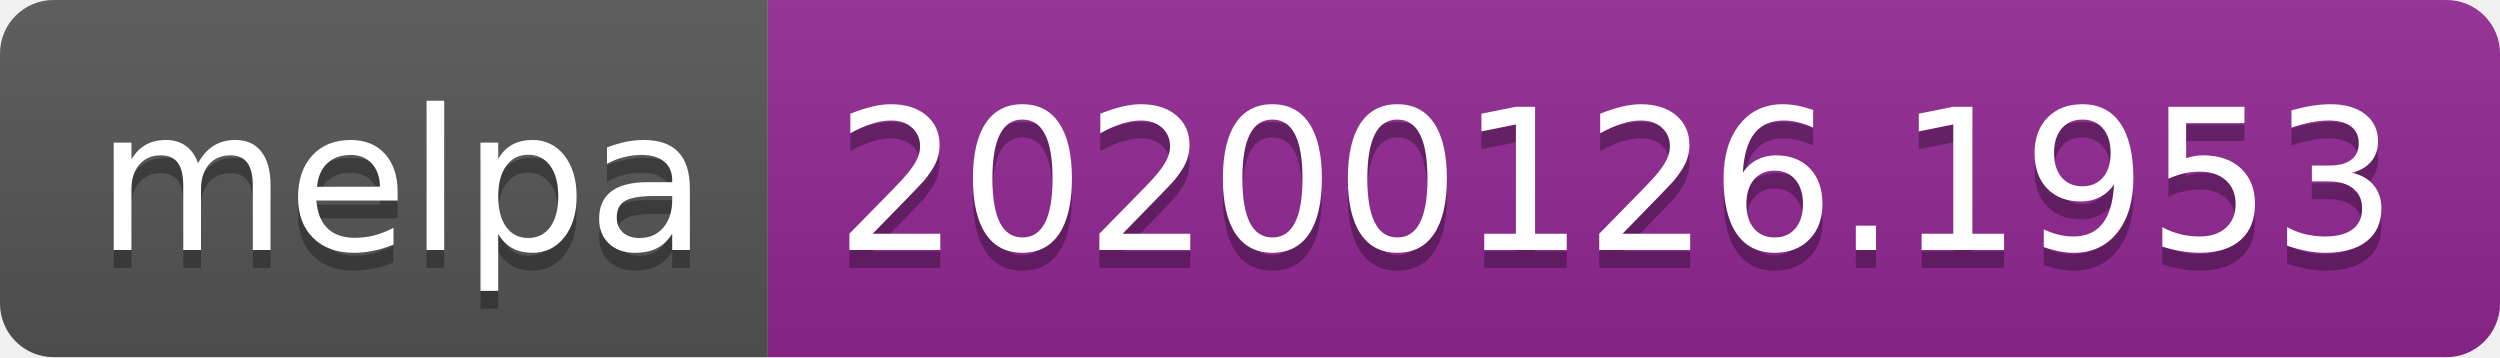
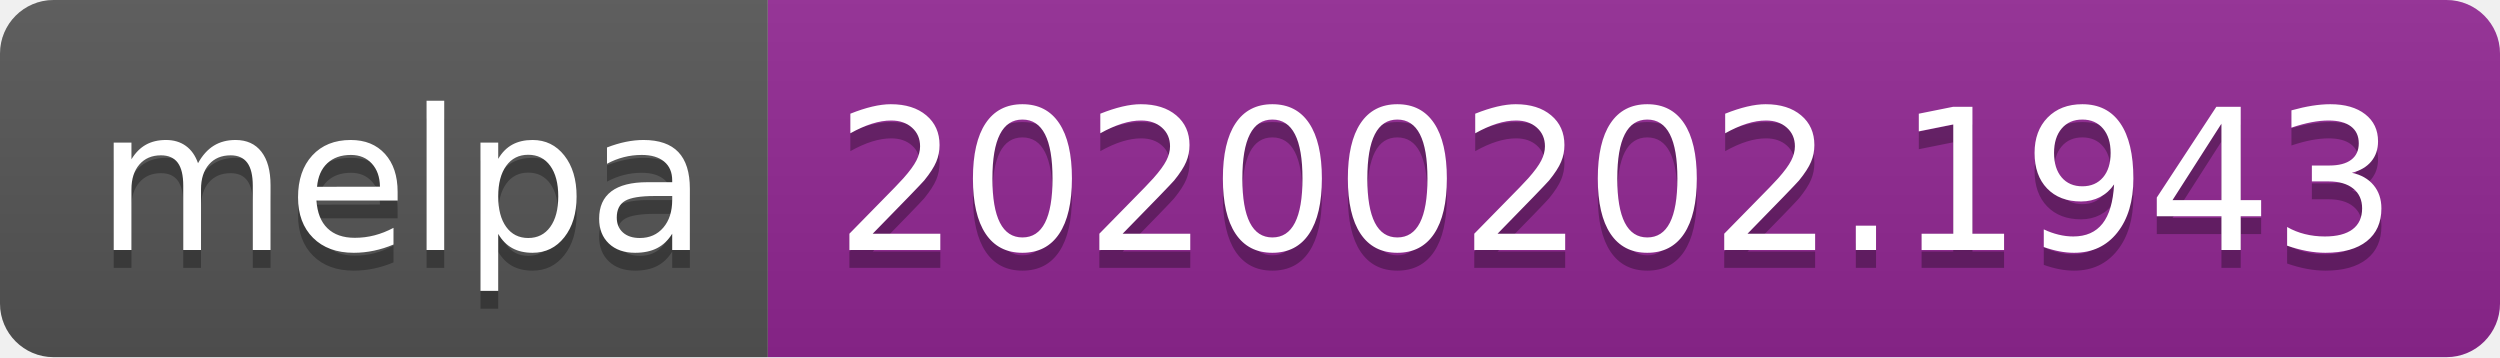
<svg xmlns="http://www.w3.org/2000/svg" width="140" height="20">
  <linearGradient id="b" x2="0" y2="100%">
    <stop offset="0" stop-color="#bbb" stop-opacity=".1" />
    <stop offset="1" stop-opacity=".1" />
  </linearGradient>
  <clipPath id="a">
    <rect width="140" height="20" rx="3" fill="#fff" />
  </clipPath>
  <g clip-path="url(#a)">
    <path fill="#555" d="M0 0h43v20H0z" />
    <path fill="#922793" d="M43 0h97v20H43z" />
    <path fill="url(#b)" d="M0 0h140v20H0z" />
  </g>
  <g fill="#fff" text-anchor="middle" font-family="DejaVu Sans,Verdana,Geneva,sans-serif" font-size="110">
    <text x="225" y="150" fill="#010101" fill-opacity=".3" transform="scale(.1)" textLength="330">melpa</text>
    <text x="225" y="140" transform="scale(.1)" textLength="330">melpa</text>
-     <text x="905" y="150" fill="#010101" fill-opacity=".3" transform="scale(.1)" textLength="870">20200126.1953</text>
-     <text x="905" y="140" transform="scale(.1)" textLength="870">20200126.1953</text>
+     <text x="905" y="150" fill="#010101" fill-opacity=".3" transform="scale(.1)" textLength="870">20200202.1943</text>
+     <text x="905" y="140" transform="scale(.1)" textLength="870">20200202.1943</text>
  </g>
</svg>
